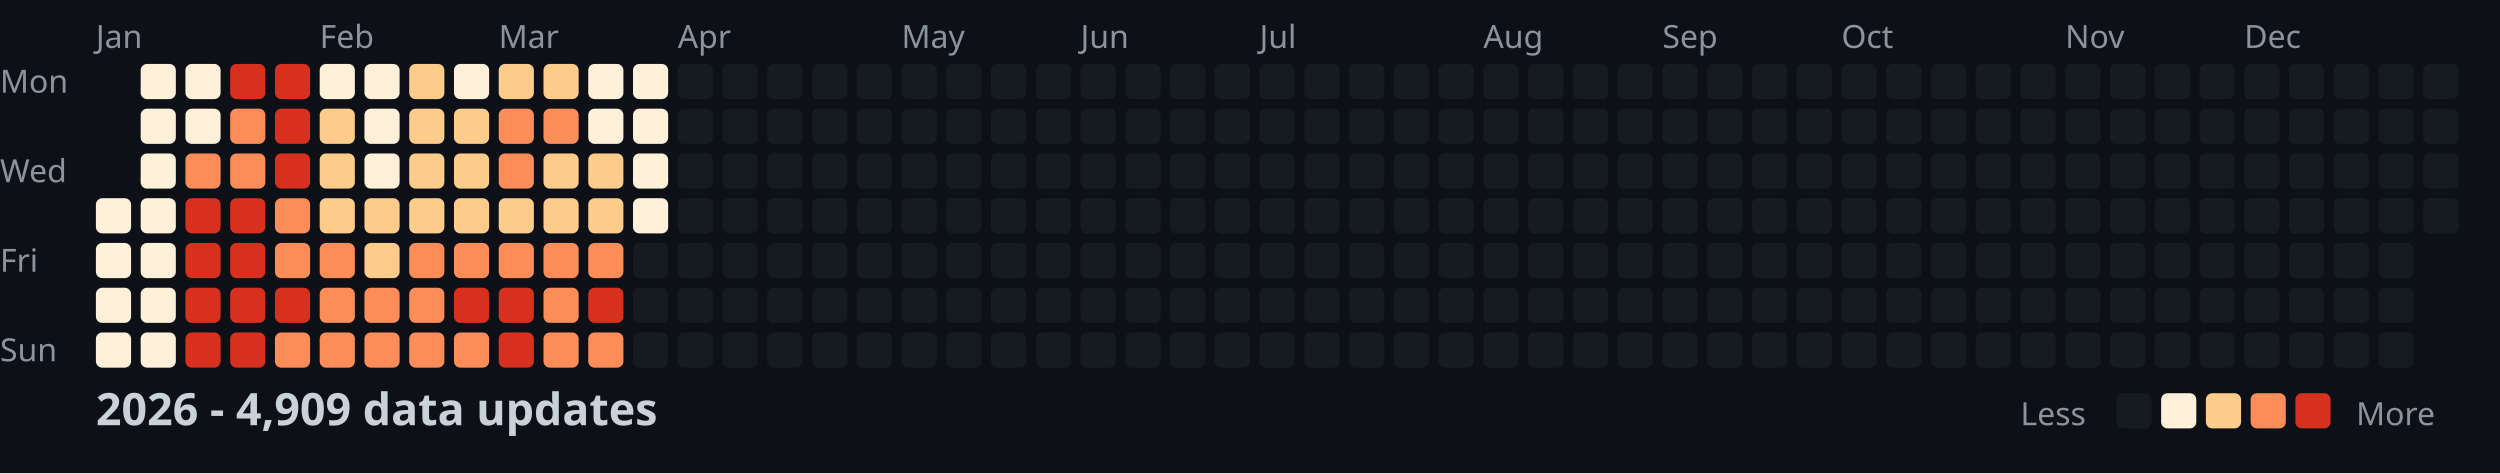
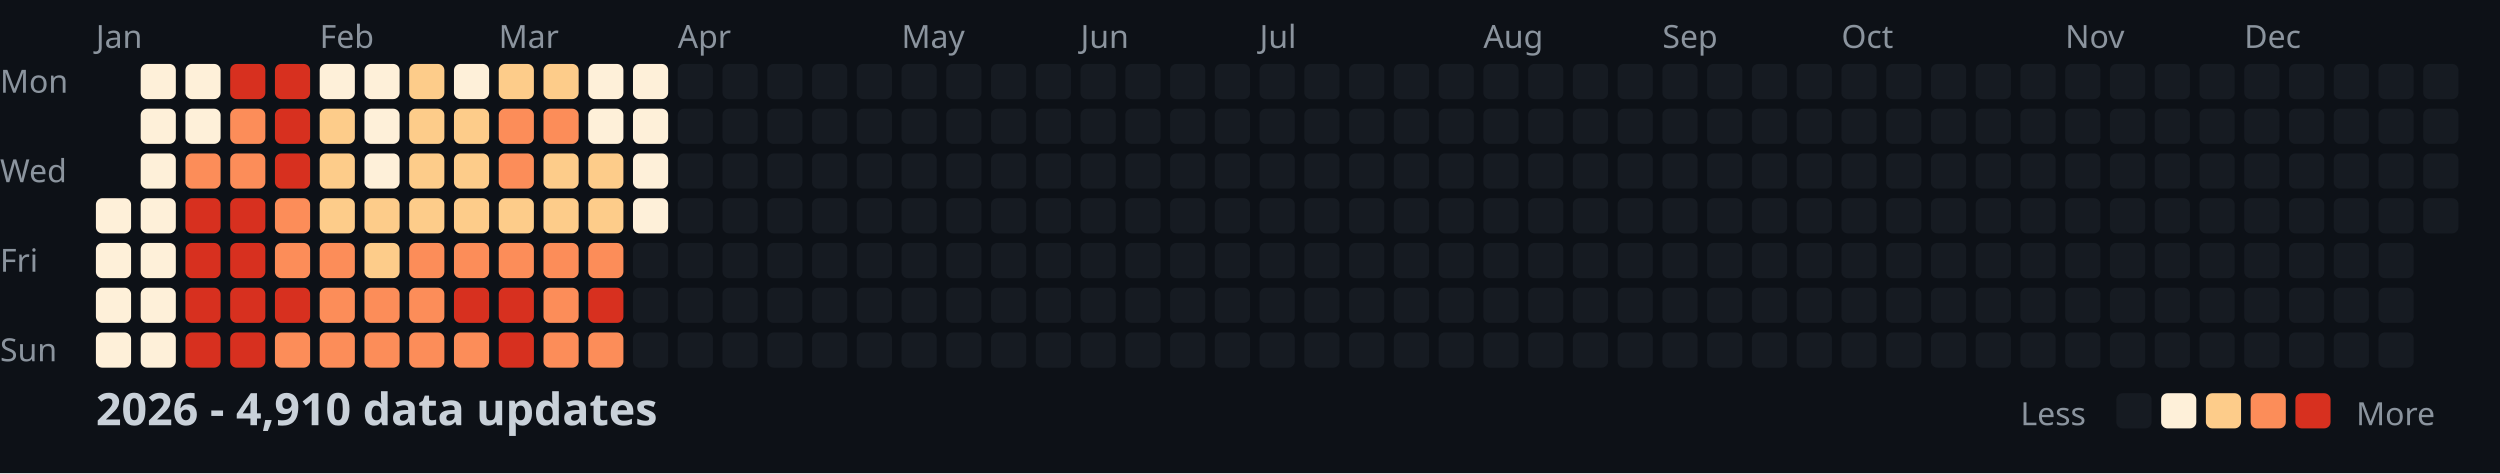
<svg xmlns="http://www.w3.org/2000/svg" width="782" height="148">
  <style>
    .month { font: 10px sans-serif; fill: #8b949e; }
    .day { font: 10px sans-serif; fill: #8b949e; }
    .title { font: bold 14px sans-serif; fill: #c9d1d9; }
    .legend { font: 10px sans-serif; fill: #8b949e; }
  </style>
  <rect width="100%" height="100%" fill="#0d1117" />
  <text x="0" y="29" class="day">Mon</text>
  <text x="0" y="57" class="day">Wed</text>
  <text x="0" y="85" class="day">Fri</text>
  <text x="0" y="113" class="day">Sun</text>
  <text x="30" y="15" class="month">Jan</text>
  <text x="100" y="15" class="month">Feb</text>
  <text x="156" y="15" class="month">Mar</text>
  <text x="212" y="15" class="month">Apr</text>
  <text x="282" y="15" class="month">May</text>
  <text x="338" y="15" class="month">Jun</text>
  <text x="394" y="15" class="month">Jul</text>
  <text x="464" y="15" class="month">Aug</text>
  <text x="520" y="15" class="month">Sep</text>
  <text x="576" y="15" class="month">Oct</text>
  <text x="646" y="15" class="month">Nov</text>
  <text x="702" y="15" class="month">Dec</text>
  <rect x="30" y="62" width="11" height="11" fill="#fef0d9" rx="2" />
  <rect x="30" y="76" width="11" height="11" fill="#fef0d9" rx="2" />
  <rect x="30" y="90" width="11" height="11" fill="#fef0d9" rx="2" />
  <rect x="30" y="104" width="11" height="11" fill="#fef0d9" rx="2" />
  <rect x="44" y="20" width="11" height="11" fill="#fef0d9" rx="2" />
  <rect x="44" y="34" width="11" height="11" fill="#fef0d9" rx="2" />
  <rect x="44" y="48" width="11" height="11" fill="#fef0d9" rx="2" />
  <rect x="44" y="62" width="11" height="11" fill="#fef0d9" rx="2" />
  <rect x="44" y="76" width="11" height="11" fill="#fef0d9" rx="2" />
  <rect x="44" y="90" width="11" height="11" fill="#fef0d9" rx="2" />
  <rect x="44" y="104" width="11" height="11" fill="#fef0d9" rx="2" />
  <rect x="58" y="20" width="11" height="11" fill="#fef0d9" rx="2" />
  <rect x="58" y="34" width="11" height="11" fill="#fef0d9" rx="2" />
  <rect x="58" y="48" width="11" height="11" fill="#fc8d59" rx="2" />
  <rect x="58" y="62" width="11" height="11" fill="#d7301f" rx="2" />
  <rect x="58" y="76" width="11" height="11" fill="#d7301f" rx="2" />
  <rect x="58" y="90" width="11" height="11" fill="#d7301f" rx="2" />
  <rect x="58" y="104" width="11" height="11" fill="#d7301f" rx="2" />
  <rect x="72" y="20" width="11" height="11" fill="#d7301f" rx="2" />
  <rect x="72" y="34" width="11" height="11" fill="#fc8d59" rx="2" />
  <rect x="72" y="48" width="11" height="11" fill="#fc8d59" rx="2" />
  <rect x="72" y="62" width="11" height="11" fill="#d7301f" rx="2" />
  <rect x="72" y="76" width="11" height="11" fill="#d7301f" rx="2" />
  <rect x="72" y="90" width="11" height="11" fill="#d7301f" rx="2" />
  <rect x="72" y="104" width="11" height="11" fill="#d7301f" rx="2" />
  <rect x="86" y="20" width="11" height="11" fill="#d7301f" rx="2" />
  <rect x="86" y="34" width="11" height="11" fill="#d7301f" rx="2" />
  <rect x="86" y="48" width="11" height="11" fill="#d7301f" rx="2" />
  <rect x="86" y="62" width="11" height="11" fill="#fc8d59" rx="2" />
  <rect x="86" y="76" width="11" height="11" fill="#fc8d59" rx="2" />
  <rect x="86" y="90" width="11" height="11" fill="#d7301f" rx="2" />
  <rect x="86" y="104" width="11" height="11" fill="#fc8d59" rx="2" />
  <rect x="100" y="20" width="11" height="11" fill="#fef0d9" rx="2" />
  <rect x="100" y="34" width="11" height="11" fill="#fdcc8a" rx="2" />
  <rect x="100" y="48" width="11" height="11" fill="#fdcc8a" rx="2" />
  <rect x="100" y="62" width="11" height="11" fill="#fdcc8a" rx="2" />
  <rect x="100" y="76" width="11" height="11" fill="#fc8d59" rx="2" />
  <rect x="100" y="90" width="11" height="11" fill="#fc8d59" rx="2" />
  <rect x="100" y="104" width="11" height="11" fill="#fc8d59" rx="2" />
  <rect x="114" y="20" width="11" height="11" fill="#fef0d9" rx="2" />
  <rect x="114" y="34" width="11" height="11" fill="#fef0d9" rx="2" />
  <rect x="114" y="48" width="11" height="11" fill="#fef0d9" rx="2" />
  <rect x="114" y="62" width="11" height="11" fill="#fdcc8a" rx="2" />
  <rect x="114" y="76" width="11" height="11" fill="#fdcc8a" rx="2" />
  <rect x="114" y="90" width="11" height="11" fill="#fc8d59" rx="2" />
  <rect x="114" y="104" width="11" height="11" fill="#fc8d59" rx="2" />
  <rect x="128" y="20" width="11" height="11" fill="#fdcc8a" rx="2" />
  <rect x="128" y="34" width="11" height="11" fill="#fdcc8a" rx="2" />
  <rect x="128" y="48" width="11" height="11" fill="#fdcc8a" rx="2" />
  <rect x="128" y="62" width="11" height="11" fill="#fdcc8a" rx="2" />
  <rect x="128" y="76" width="11" height="11" fill="#fc8d59" rx="2" />
  <rect x="128" y="90" width="11" height="11" fill="#fc8d59" rx="2" />
  <rect x="128" y="104" width="11" height="11" fill="#fc8d59" rx="2" />
  <rect x="142" y="20" width="11" height="11" fill="#fef0d9" rx="2" />
  <rect x="142" y="34" width="11" height="11" fill="#fdcc8a" rx="2" />
  <rect x="142" y="48" width="11" height="11" fill="#fdcc8a" rx="2" />
  <rect x="142" y="62" width="11" height="11" fill="#fdcc8a" rx="2" />
  <rect x="142" y="76" width="11" height="11" fill="#fc8d59" rx="2" />
  <rect x="142" y="90" width="11" height="11" fill="#d7301f" rx="2" />
  <rect x="142" y="104" width="11" height="11" fill="#fc8d59" rx="2" />
  <rect x="156" y="20" width="11" height="11" fill="#fdcc8a" rx="2" />
  <rect x="156" y="34" width="11" height="11" fill="#fc8d59" rx="2" />
  <rect x="156" y="48" width="11" height="11" fill="#fc8d59" rx="2" />
  <rect x="156" y="62" width="11" height="11" fill="#fdcc8a" rx="2" />
  <rect x="156" y="76" width="11" height="11" fill="#fc8d59" rx="2" />
  <rect x="156" y="90" width="11" height="11" fill="#d7301f" rx="2" />
  <rect x="156" y="104" width="11" height="11" fill="#d7301f" rx="2" />
  <rect x="170" y="20" width="11" height="11" fill="#fdcc8a" rx="2" />
  <rect x="170" y="34" width="11" height="11" fill="#fc8d59" rx="2" />
  <rect x="170" y="48" width="11" height="11" fill="#fdcc8a" rx="2" />
  <rect x="170" y="62" width="11" height="11" fill="#fdcc8a" rx="2" />
  <rect x="170" y="76" width="11" height="11" fill="#fc8d59" rx="2" />
  <rect x="170" y="90" width="11" height="11" fill="#fc8d59" rx="2" />
  <rect x="170" y="104" width="11" height="11" fill="#fc8d59" rx="2" />
  <rect x="184" y="20" width="11" height="11" fill="#fef0d9" rx="2" />
  <rect x="184" y="34" width="11" height="11" fill="#fef0d9" rx="2" />
  <rect x="184" y="48" width="11" height="11" fill="#fdcc8a" rx="2" />
  <rect x="184" y="62" width="11" height="11" fill="#fdcc8a" rx="2" />
  <rect x="184" y="76" width="11" height="11" fill="#fc8d59" rx="2" />
  <rect x="184" y="90" width="11" height="11" fill="#d7301f" rx="2" />
  <rect x="184" y="104" width="11" height="11" fill="#fc8d59" rx="2" />
  <rect x="198" y="20" width="11" height="11" fill="#fef0d9" rx="2" />
  <rect x="198" y="34" width="11" height="11" fill="#fef0d9" rx="2" />
  <rect x="198" y="48" width="11" height="11" fill="#fef0d9" rx="2" />
  <rect x="198" y="62" width="11" height="11" fill="#fef0d9" rx="2" />
  <rect x="198" y="76" width="11" height="11" fill="#161b22" rx="2" />
  <rect x="198" y="90" width="11" height="11" fill="#161b22" rx="2" />
  <rect x="198" y="104" width="11" height="11" fill="#161b22" rx="2" />
  <rect x="212" y="20" width="11" height="11" fill="#161b22" rx="2" />
  <rect x="212" y="34" width="11" height="11" fill="#161b22" rx="2" />
  <rect x="212" y="48" width="11" height="11" fill="#161b22" rx="2" />
  <rect x="212" y="62" width="11" height="11" fill="#161b22" rx="2" />
  <rect x="212" y="76" width="11" height="11" fill="#161b22" rx="2" />
  <rect x="212" y="90" width="11" height="11" fill="#161b22" rx="2" />
  <rect x="212" y="104" width="11" height="11" fill="#161b22" rx="2" />
  <rect x="226" y="20" width="11" height="11" fill="#161b22" rx="2" />
  <rect x="226" y="34" width="11" height="11" fill="#161b22" rx="2" />
  <rect x="226" y="48" width="11" height="11" fill="#161b22" rx="2" />
  <rect x="226" y="62" width="11" height="11" fill="#161b22" rx="2" />
  <rect x="226" y="76" width="11" height="11" fill="#161b22" rx="2" />
  <rect x="226" y="90" width="11" height="11" fill="#161b22" rx="2" />
  <rect x="226" y="104" width="11" height="11" fill="#161b22" rx="2" />
  <rect x="240" y="20" width="11" height="11" fill="#161b22" rx="2" />
  <rect x="240" y="34" width="11" height="11" fill="#161b22" rx="2" />
  <rect x="240" y="48" width="11" height="11" fill="#161b22" rx="2" />
  <rect x="240" y="62" width="11" height="11" fill="#161b22" rx="2" />
  <rect x="240" y="76" width="11" height="11" fill="#161b22" rx="2" />
  <rect x="240" y="90" width="11" height="11" fill="#161b22" rx="2" />
  <rect x="240" y="104" width="11" height="11" fill="#161b22" rx="2" />
  <rect x="254" y="20" width="11" height="11" fill="#161b22" rx="2" />
  <rect x="254" y="34" width="11" height="11" fill="#161b22" rx="2" />
  <rect x="254" y="48" width="11" height="11" fill="#161b22" rx="2" />
  <rect x="254" y="62" width="11" height="11" fill="#161b22" rx="2" />
  <rect x="254" y="76" width="11" height="11" fill="#161b22" rx="2" />
  <rect x="254" y="90" width="11" height="11" fill="#161b22" rx="2" />
  <rect x="254" y="104" width="11" height="11" fill="#161b22" rx="2" />
  <rect x="268" y="20" width="11" height="11" fill="#161b22" rx="2" />
  <rect x="268" y="34" width="11" height="11" fill="#161b22" rx="2" />
  <rect x="268" y="48" width="11" height="11" fill="#161b22" rx="2" />
  <rect x="268" y="62" width="11" height="11" fill="#161b22" rx="2" />
  <rect x="268" y="76" width="11" height="11" fill="#161b22" rx="2" />
  <rect x="268" y="90" width="11" height="11" fill="#161b22" rx="2" />
  <rect x="268" y="104" width="11" height="11" fill="#161b22" rx="2" />
  <rect x="282" y="20" width="11" height="11" fill="#161b22" rx="2" />
  <rect x="282" y="34" width="11" height="11" fill="#161b22" rx="2" />
  <rect x="282" y="48" width="11" height="11" fill="#161b22" rx="2" />
  <rect x="282" y="62" width="11" height="11" fill="#161b22" rx="2" />
  <rect x="282" y="76" width="11" height="11" fill="#161b22" rx="2" />
  <rect x="282" y="90" width="11" height="11" fill="#161b22" rx="2" />
  <rect x="282" y="104" width="11" height="11" fill="#161b22" rx="2" />
  <rect x="296" y="20" width="11" height="11" fill="#161b22" rx="2" />
  <rect x="296" y="34" width="11" height="11" fill="#161b22" rx="2" />
  <rect x="296" y="48" width="11" height="11" fill="#161b22" rx="2" />
  <rect x="296" y="62" width="11" height="11" fill="#161b22" rx="2" />
  <rect x="296" y="76" width="11" height="11" fill="#161b22" rx="2" />
  <rect x="296" y="90" width="11" height="11" fill="#161b22" rx="2" />
  <rect x="296" y="104" width="11" height="11" fill="#161b22" rx="2" />
  <rect x="310" y="20" width="11" height="11" fill="#161b22" rx="2" />
  <rect x="310" y="34" width="11" height="11" fill="#161b22" rx="2" />
  <rect x="310" y="48" width="11" height="11" fill="#161b22" rx="2" />
  <rect x="310" y="62" width="11" height="11" fill="#161b22" rx="2" />
  <rect x="310" y="76" width="11" height="11" fill="#161b22" rx="2" />
  <rect x="310" y="90" width="11" height="11" fill="#161b22" rx="2" />
  <rect x="310" y="104" width="11" height="11" fill="#161b22" rx="2" />
  <rect x="324" y="20" width="11" height="11" fill="#161b22" rx="2" />
  <rect x="324" y="34" width="11" height="11" fill="#161b22" rx="2" />
  <rect x="324" y="48" width="11" height="11" fill="#161b22" rx="2" />
  <rect x="324" y="62" width="11" height="11" fill="#161b22" rx="2" />
  <rect x="324" y="76" width="11" height="11" fill="#161b22" rx="2" />
  <rect x="324" y="90" width="11" height="11" fill="#161b22" rx="2" />
  <rect x="324" y="104" width="11" height="11" fill="#161b22" rx="2" />
  <rect x="338" y="20" width="11" height="11" fill="#161b22" rx="2" />
  <rect x="338" y="34" width="11" height="11" fill="#161b22" rx="2" />
  <rect x="338" y="48" width="11" height="11" fill="#161b22" rx="2" />
  <rect x="338" y="62" width="11" height="11" fill="#161b22" rx="2" />
  <rect x="338" y="76" width="11" height="11" fill="#161b22" rx="2" />
  <rect x="338" y="90" width="11" height="11" fill="#161b22" rx="2" />
  <rect x="338" y="104" width="11" height="11" fill="#161b22" rx="2" />
  <rect x="352" y="20" width="11" height="11" fill="#161b22" rx="2" />
  <rect x="352" y="34" width="11" height="11" fill="#161b22" rx="2" />
  <rect x="352" y="48" width="11" height="11" fill="#161b22" rx="2" />
  <rect x="352" y="62" width="11" height="11" fill="#161b22" rx="2" />
  <rect x="352" y="76" width="11" height="11" fill="#161b22" rx="2" />
  <rect x="352" y="90" width="11" height="11" fill="#161b22" rx="2" />
  <rect x="352" y="104" width="11" height="11" fill="#161b22" rx="2" />
  <rect x="366" y="20" width="11" height="11" fill="#161b22" rx="2" />
  <rect x="366" y="34" width="11" height="11" fill="#161b22" rx="2" />
  <rect x="366" y="48" width="11" height="11" fill="#161b22" rx="2" />
  <rect x="366" y="62" width="11" height="11" fill="#161b22" rx="2" />
  <rect x="366" y="76" width="11" height="11" fill="#161b22" rx="2" />
  <rect x="366" y="90" width="11" height="11" fill="#161b22" rx="2" />
  <rect x="366" y="104" width="11" height="11" fill="#161b22" rx="2" />
  <rect x="380" y="20" width="11" height="11" fill="#161b22" rx="2" />
  <rect x="380" y="34" width="11" height="11" fill="#161b22" rx="2" />
  <rect x="380" y="48" width="11" height="11" fill="#161b22" rx="2" />
  <rect x="380" y="62" width="11" height="11" fill="#161b22" rx="2" />
  <rect x="380" y="76" width="11" height="11" fill="#161b22" rx="2" />
  <rect x="380" y="90" width="11" height="11" fill="#161b22" rx="2" />
  <rect x="380" y="104" width="11" height="11" fill="#161b22" rx="2" />
  <rect x="394" y="20" width="11" height="11" fill="#161b22" rx="2" />
  <rect x="394" y="34" width="11" height="11" fill="#161b22" rx="2" />
  <rect x="394" y="48" width="11" height="11" fill="#161b22" rx="2" />
  <rect x="394" y="62" width="11" height="11" fill="#161b22" rx="2" />
  <rect x="394" y="76" width="11" height="11" fill="#161b22" rx="2" />
  <rect x="394" y="90" width="11" height="11" fill="#161b22" rx="2" />
  <rect x="394" y="104" width="11" height="11" fill="#161b22" rx="2" />
  <rect x="408" y="20" width="11" height="11" fill="#161b22" rx="2" />
  <rect x="408" y="34" width="11" height="11" fill="#161b22" rx="2" />
  <rect x="408" y="48" width="11" height="11" fill="#161b22" rx="2" />
  <rect x="408" y="62" width="11" height="11" fill="#161b22" rx="2" />
  <rect x="408" y="76" width="11" height="11" fill="#161b22" rx="2" />
  <rect x="408" y="90" width="11" height="11" fill="#161b22" rx="2" />
  <rect x="408" y="104" width="11" height="11" fill="#161b22" rx="2" />
  <rect x="422" y="20" width="11" height="11" fill="#161b22" rx="2" />
  <rect x="422" y="34" width="11" height="11" fill="#161b22" rx="2" />
  <rect x="422" y="48" width="11" height="11" fill="#161b22" rx="2" />
  <rect x="422" y="62" width="11" height="11" fill="#161b22" rx="2" />
  <rect x="422" y="76" width="11" height="11" fill="#161b22" rx="2" />
  <rect x="422" y="90" width="11" height="11" fill="#161b22" rx="2" />
  <rect x="422" y="104" width="11" height="11" fill="#161b22" rx="2" />
  <rect x="436" y="20" width="11" height="11" fill="#161b22" rx="2" />
  <rect x="436" y="34" width="11" height="11" fill="#161b22" rx="2" />
  <rect x="436" y="48" width="11" height="11" fill="#161b22" rx="2" />
  <rect x="436" y="62" width="11" height="11" fill="#161b22" rx="2" />
  <rect x="436" y="76" width="11" height="11" fill="#161b22" rx="2" />
  <rect x="436" y="90" width="11" height="11" fill="#161b22" rx="2" />
  <rect x="436" y="104" width="11" height="11" fill="#161b22" rx="2" />
  <rect x="450" y="20" width="11" height="11" fill="#161b22" rx="2" />
  <rect x="450" y="34" width="11" height="11" fill="#161b22" rx="2" />
  <rect x="450" y="48" width="11" height="11" fill="#161b22" rx="2" />
  <rect x="450" y="62" width="11" height="11" fill="#161b22" rx="2" />
  <rect x="450" y="76" width="11" height="11" fill="#161b22" rx="2" />
  <rect x="450" y="90" width="11" height="11" fill="#161b22" rx="2" />
  <rect x="450" y="104" width="11" height="11" fill="#161b22" rx="2" />
  <rect x="464" y="20" width="11" height="11" fill="#161b22" rx="2" />
  <rect x="464" y="34" width="11" height="11" fill="#161b22" rx="2" />
  <rect x="464" y="48" width="11" height="11" fill="#161b22" rx="2" />
  <rect x="464" y="62" width="11" height="11" fill="#161b22" rx="2" />
  <rect x="464" y="76" width="11" height="11" fill="#161b22" rx="2" />
  <rect x="464" y="90" width="11" height="11" fill="#161b22" rx="2" />
  <rect x="464" y="104" width="11" height="11" fill="#161b22" rx="2" />
  <rect x="478" y="20" width="11" height="11" fill="#161b22" rx="2" />
  <rect x="478" y="34" width="11" height="11" fill="#161b22" rx="2" />
  <rect x="478" y="48" width="11" height="11" fill="#161b22" rx="2" />
  <rect x="478" y="62" width="11" height="11" fill="#161b22" rx="2" />
  <rect x="478" y="76" width="11" height="11" fill="#161b22" rx="2" />
  <rect x="478" y="90" width="11" height="11" fill="#161b22" rx="2" />
  <rect x="478" y="104" width="11" height="11" fill="#161b22" rx="2" />
  <rect x="492" y="20" width="11" height="11" fill="#161b22" rx="2" />
  <rect x="492" y="34" width="11" height="11" fill="#161b22" rx="2" />
  <rect x="492" y="48" width="11" height="11" fill="#161b22" rx="2" />
  <rect x="492" y="62" width="11" height="11" fill="#161b22" rx="2" />
  <rect x="492" y="76" width="11" height="11" fill="#161b22" rx="2" />
  <rect x="492" y="90" width="11" height="11" fill="#161b22" rx="2" />
  <rect x="492" y="104" width="11" height="11" fill="#161b22" rx="2" />
  <rect x="506" y="20" width="11" height="11" fill="#161b22" rx="2" />
  <rect x="506" y="34" width="11" height="11" fill="#161b22" rx="2" />
  <rect x="506" y="48" width="11" height="11" fill="#161b22" rx="2" />
  <rect x="506" y="62" width="11" height="11" fill="#161b22" rx="2" />
  <rect x="506" y="76" width="11" height="11" fill="#161b22" rx="2" />
  <rect x="506" y="90" width="11" height="11" fill="#161b22" rx="2" />
  <rect x="506" y="104" width="11" height="11" fill="#161b22" rx="2" />
  <rect x="520" y="20" width="11" height="11" fill="#161b22" rx="2" />
  <rect x="520" y="34" width="11" height="11" fill="#161b22" rx="2" />
  <rect x="520" y="48" width="11" height="11" fill="#161b22" rx="2" />
  <rect x="520" y="62" width="11" height="11" fill="#161b22" rx="2" />
  <rect x="520" y="76" width="11" height="11" fill="#161b22" rx="2" />
  <rect x="520" y="90" width="11" height="11" fill="#161b22" rx="2" />
  <rect x="520" y="104" width="11" height="11" fill="#161b22" rx="2" />
  <rect x="534" y="20" width="11" height="11" fill="#161b22" rx="2" />
  <rect x="534" y="34" width="11" height="11" fill="#161b22" rx="2" />
  <rect x="534" y="48" width="11" height="11" fill="#161b22" rx="2" />
  <rect x="534" y="62" width="11" height="11" fill="#161b22" rx="2" />
  <rect x="534" y="76" width="11" height="11" fill="#161b22" rx="2" />
  <rect x="534" y="90" width="11" height="11" fill="#161b22" rx="2" />
  <rect x="534" y="104" width="11" height="11" fill="#161b22" rx="2" />
  <rect x="548" y="20" width="11" height="11" fill="#161b22" rx="2" />
  <rect x="548" y="34" width="11" height="11" fill="#161b22" rx="2" />
  <rect x="548" y="48" width="11" height="11" fill="#161b22" rx="2" />
  <rect x="548" y="62" width="11" height="11" fill="#161b22" rx="2" />
  <rect x="548" y="76" width="11" height="11" fill="#161b22" rx="2" />
  <rect x="548" y="90" width="11" height="11" fill="#161b22" rx="2" />
  <rect x="548" y="104" width="11" height="11" fill="#161b22" rx="2" />
  <rect x="562" y="20" width="11" height="11" fill="#161b22" rx="2" />
  <rect x="562" y="34" width="11" height="11" fill="#161b22" rx="2" />
  <rect x="562" y="48" width="11" height="11" fill="#161b22" rx="2" />
  <rect x="562" y="62" width="11" height="11" fill="#161b22" rx="2" />
  <rect x="562" y="76" width="11" height="11" fill="#161b22" rx="2" />
  <rect x="562" y="90" width="11" height="11" fill="#161b22" rx="2" />
  <rect x="562" y="104" width="11" height="11" fill="#161b22" rx="2" />
  <rect x="576" y="20" width="11" height="11" fill="#161b22" rx="2" />
  <rect x="576" y="34" width="11" height="11" fill="#161b22" rx="2" />
  <rect x="576" y="48" width="11" height="11" fill="#161b22" rx="2" />
  <rect x="576" y="62" width="11" height="11" fill="#161b22" rx="2" />
  <rect x="576" y="76" width="11" height="11" fill="#161b22" rx="2" />
  <rect x="576" y="90" width="11" height="11" fill="#161b22" rx="2" />
  <rect x="576" y="104" width="11" height="11" fill="#161b22" rx="2" />
  <rect x="590" y="20" width="11" height="11" fill="#161b22" rx="2" />
  <rect x="590" y="34" width="11" height="11" fill="#161b22" rx="2" />
  <rect x="590" y="48" width="11" height="11" fill="#161b22" rx="2" />
  <rect x="590" y="62" width="11" height="11" fill="#161b22" rx="2" />
  <rect x="590" y="76" width="11" height="11" fill="#161b22" rx="2" />
  <rect x="590" y="90" width="11" height="11" fill="#161b22" rx="2" />
  <rect x="590" y="104" width="11" height="11" fill="#161b22" rx="2" />
  <rect x="604" y="20" width="11" height="11" fill="#161b22" rx="2" />
  <rect x="604" y="34" width="11" height="11" fill="#161b22" rx="2" />
  <rect x="604" y="48" width="11" height="11" fill="#161b22" rx="2" />
  <rect x="604" y="62" width="11" height="11" fill="#161b22" rx="2" />
  <rect x="604" y="76" width="11" height="11" fill="#161b22" rx="2" />
  <rect x="604" y="90" width="11" height="11" fill="#161b22" rx="2" />
  <rect x="604" y="104" width="11" height="11" fill="#161b22" rx="2" />
  <rect x="618" y="20" width="11" height="11" fill="#161b22" rx="2" />
  <rect x="618" y="34" width="11" height="11" fill="#161b22" rx="2" />
  <rect x="618" y="48" width="11" height="11" fill="#161b22" rx="2" />
  <rect x="618" y="62" width="11" height="11" fill="#161b22" rx="2" />
  <rect x="618" y="76" width="11" height="11" fill="#161b22" rx="2" />
  <rect x="618" y="90" width="11" height="11" fill="#161b22" rx="2" />
  <rect x="618" y="104" width="11" height="11" fill="#161b22" rx="2" />
  <rect x="632" y="20" width="11" height="11" fill="#161b22" rx="2" />
  <rect x="632" y="34" width="11" height="11" fill="#161b22" rx="2" />
  <rect x="632" y="48" width="11" height="11" fill="#161b22" rx="2" />
  <rect x="632" y="62" width="11" height="11" fill="#161b22" rx="2" />
  <rect x="632" y="76" width="11" height="11" fill="#161b22" rx="2" />
  <rect x="632" y="90" width="11" height="11" fill="#161b22" rx="2" />
  <rect x="632" y="104" width="11" height="11" fill="#161b22" rx="2" />
  <rect x="646" y="20" width="11" height="11" fill="#161b22" rx="2" />
  <rect x="646" y="34" width="11" height="11" fill="#161b22" rx="2" />
  <rect x="646" y="48" width="11" height="11" fill="#161b22" rx="2" />
  <rect x="646" y="62" width="11" height="11" fill="#161b22" rx="2" />
  <rect x="646" y="76" width="11" height="11" fill="#161b22" rx="2" />
  <rect x="646" y="90" width="11" height="11" fill="#161b22" rx="2" />
  <rect x="646" y="104" width="11" height="11" fill="#161b22" rx="2" />
  <rect x="660" y="20" width="11" height="11" fill="#161b22" rx="2" />
  <rect x="660" y="34" width="11" height="11" fill="#161b22" rx="2" />
  <rect x="660" y="48" width="11" height="11" fill="#161b22" rx="2" />
  <rect x="660" y="62" width="11" height="11" fill="#161b22" rx="2" />
  <rect x="660" y="76" width="11" height="11" fill="#161b22" rx="2" />
  <rect x="660" y="90" width="11" height="11" fill="#161b22" rx="2" />
  <rect x="660" y="104" width="11" height="11" fill="#161b22" rx="2" />
  <rect x="674" y="20" width="11" height="11" fill="#161b22" rx="2" />
  <rect x="674" y="34" width="11" height="11" fill="#161b22" rx="2" />
  <rect x="674" y="48" width="11" height="11" fill="#161b22" rx="2" />
  <rect x="674" y="62" width="11" height="11" fill="#161b22" rx="2" />
  <rect x="674" y="76" width="11" height="11" fill="#161b22" rx="2" />
  <rect x="674" y="90" width="11" height="11" fill="#161b22" rx="2" />
  <rect x="674" y="104" width="11" height="11" fill="#161b22" rx="2" />
  <rect x="688" y="20" width="11" height="11" fill="#161b22" rx="2" />
  <rect x="688" y="34" width="11" height="11" fill="#161b22" rx="2" />
  <rect x="688" y="48" width="11" height="11" fill="#161b22" rx="2" />
  <rect x="688" y="62" width="11" height="11" fill="#161b22" rx="2" />
  <rect x="688" y="76" width="11" height="11" fill="#161b22" rx="2" />
  <rect x="688" y="90" width="11" height="11" fill="#161b22" rx="2" />
  <rect x="688" y="104" width="11" height="11" fill="#161b22" rx="2" />
  <rect x="702" y="20" width="11" height="11" fill="#161b22" rx="2" />
  <rect x="702" y="34" width="11" height="11" fill="#161b22" rx="2" />
  <rect x="702" y="48" width="11" height="11" fill="#161b22" rx="2" />
  <rect x="702" y="62" width="11" height="11" fill="#161b22" rx="2" />
  <rect x="702" y="76" width="11" height="11" fill="#161b22" rx="2" />
  <rect x="702" y="90" width="11" height="11" fill="#161b22" rx="2" />
  <rect x="702" y="104" width="11" height="11" fill="#161b22" rx="2" />
  <rect x="716" y="20" width="11" height="11" fill="#161b22" rx="2" />
  <rect x="716" y="34" width="11" height="11" fill="#161b22" rx="2" />
  <rect x="716" y="48" width="11" height="11" fill="#161b22" rx="2" />
  <rect x="716" y="62" width="11" height="11" fill="#161b22" rx="2" />
  <rect x="716" y="76" width="11" height="11" fill="#161b22" rx="2" />
  <rect x="716" y="90" width="11" height="11" fill="#161b22" rx="2" />
  <rect x="716" y="104" width="11" height="11" fill="#161b22" rx="2" />
  <rect x="730" y="20" width="11" height="11" fill="#161b22" rx="2" />
  <rect x="730" y="34" width="11" height="11" fill="#161b22" rx="2" />
  <rect x="730" y="48" width="11" height="11" fill="#161b22" rx="2" />
  <rect x="730" y="62" width="11" height="11" fill="#161b22" rx="2" />
  <rect x="730" y="76" width="11" height="11" fill="#161b22" rx="2" />
  <rect x="730" y="90" width="11" height="11" fill="#161b22" rx="2" />
  <rect x="730" y="104" width="11" height="11" fill="#161b22" rx="2" />
  <rect x="744" y="20" width="11" height="11" fill="#161b22" rx="2" />
  <rect x="744" y="34" width="11" height="11" fill="#161b22" rx="2" />
  <rect x="744" y="48" width="11" height="11" fill="#161b22" rx="2" />
  <rect x="744" y="62" width="11" height="11" fill="#161b22" rx="2" />
  <rect x="744" y="76" width="11" height="11" fill="#161b22" rx="2" />
  <rect x="744" y="90" width="11" height="11" fill="#161b22" rx="2" />
  <rect x="744" y="104" width="11" height="11" fill="#161b22" rx="2" />
  <rect x="758" y="20" width="11" height="11" fill="#161b22" rx="2" />
  <rect x="758" y="34" width="11" height="11" fill="#161b22" rx="2" />
  <rect x="758" y="48" width="11" height="11" fill="#161b22" rx="2" />
  <rect x="758" y="62" width="11" height="11" fill="#161b22" rx="2" />
-   <text x="30" y="133" class="title">2026 - 4,909 data updates</text>
+   <text x="30" y="133" class="title">2026 - 4,910 data updates</text>
  <text x="632" y="133" class="legend">Less</text>
  <rect x="662" y="123" width="11" height="11" fill="#161b22" rx="2" />
  <rect x="676" y="123" width="11" height="11" fill="#fef0d9" rx="2" />
  <rect x="690" y="123" width="11" height="11" fill="#fdcc8a" rx="2" />
  <rect x="704" y="123" width="11" height="11" fill="#fc8d59" rx="2" />
  <rect x="718" y="123" width="11" height="11" fill="#d7301f" rx="2" />
  <text x="737" y="133" class="legend">More</text>
</svg>
